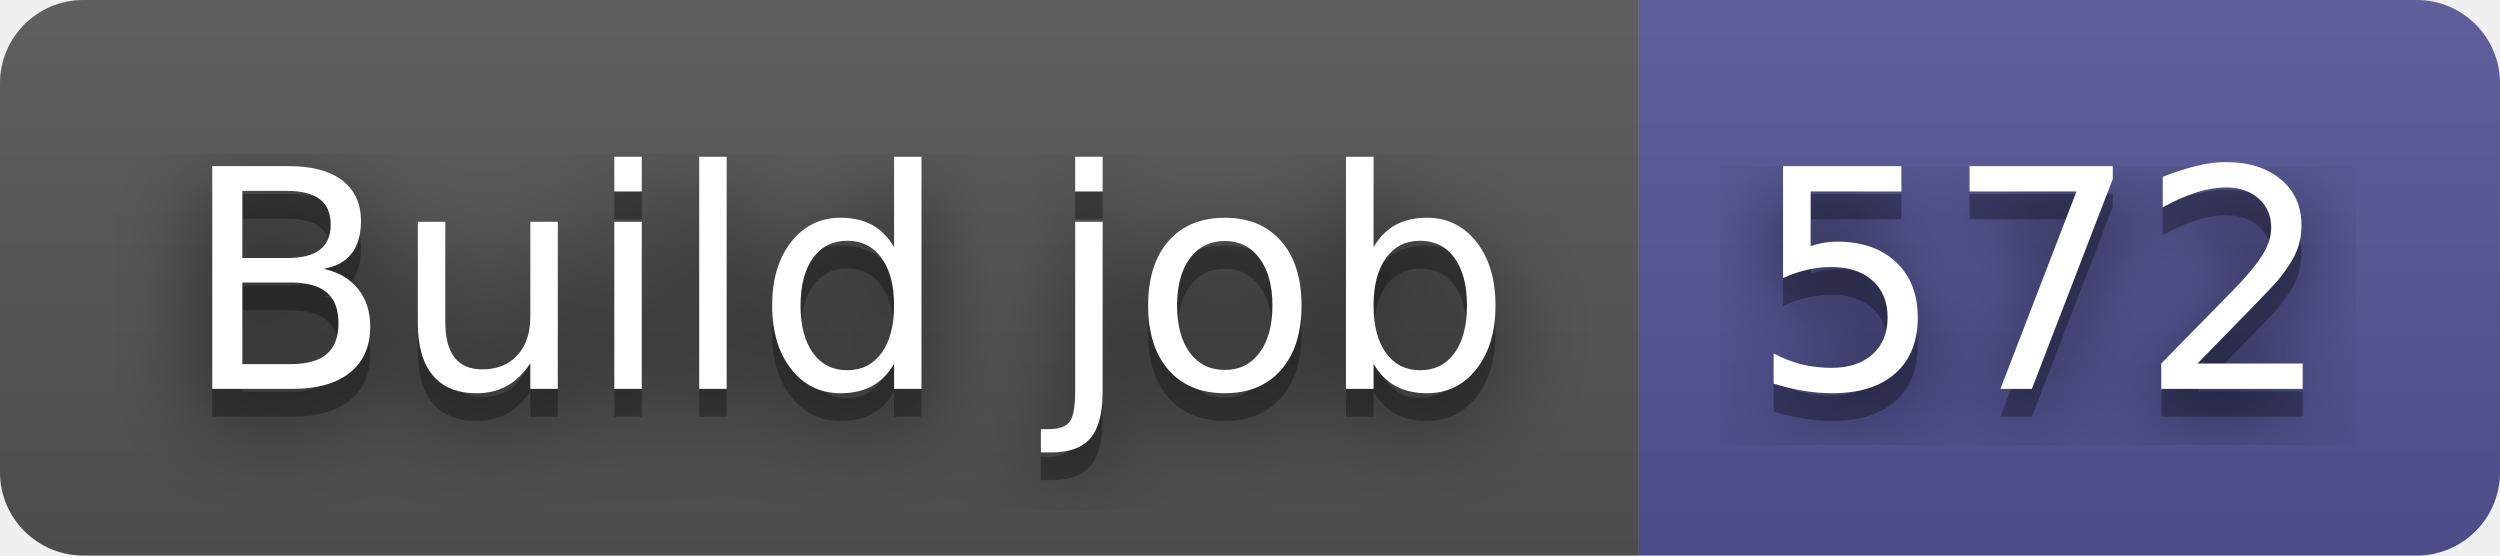
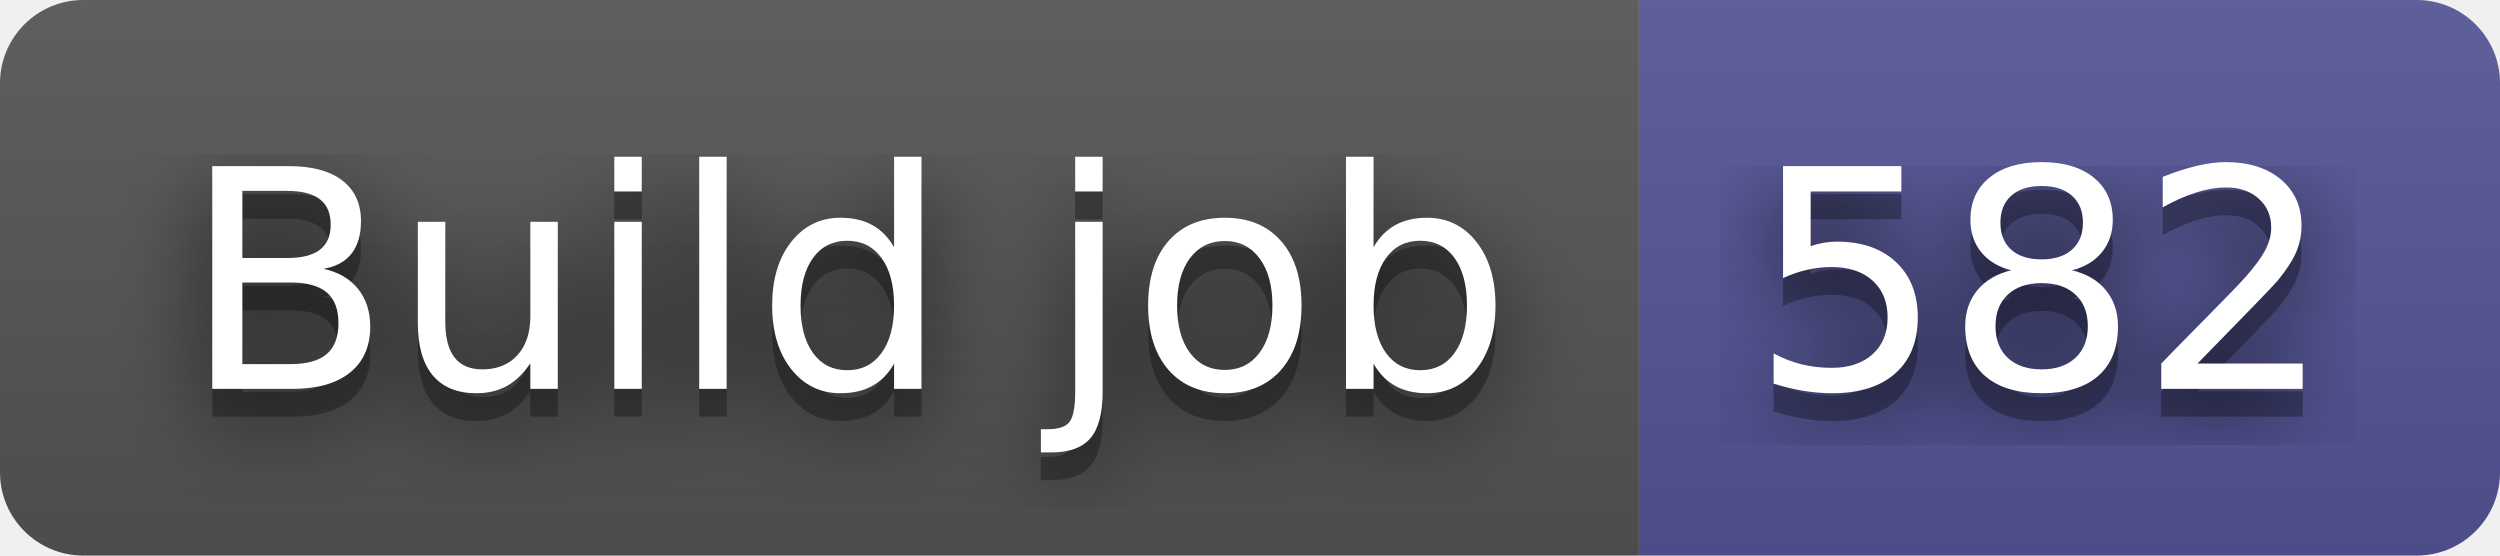
- <svg xmlns="http://www.w3.org/2000/svg" width="90" height="20" role="img" aria-label="Build job: 572">
+ <svg xmlns="http://www.w3.org/2000/svg" width="90" height="20" role="img" aria-label="Build job: 582">
  <filter id="blur">
    <feGaussianBlur stdDeviation="16" />
  </filter>
  <linearGradient id="s" x2="0" y2="100%">
    <stop offset="0" stop-color="#bbb" stop-opacity=".1" />
    <stop offset="1" stop-opacity=".1" />
  </linearGradient>
  <clipPath id="r">
    <rect width="90" height="20" rx="3" />
  </clipPath>
  <g clip-path="url(#r)">
    <rect width="59" height="20" fill="#555" />
    <rect x="59" width="31" height="20" fill="#535597" />
    <rect width="90" height="20" fill="url(#s)" />
  </g>
  <g fill="#fff" text-anchor="middle" font-family="Verdana,Geneva,DejaVu Sans,sans-serif" text-rendering="geometricPrecision" font-size="110">
    <g transform="scale(.1)">
      <g aria-hidden="true" fill="#010101">
        <text x="305" y="150" fill-opacity=".8" filter="url(#blur)" textLength="490">Build job</text>
        <text x="305" y="150" fill-opacity=".3" textLength="490">Build job</text>
      </g>
      <text x="305" y="140" textLength="490">Build job</text>
    </g>
    <g transform="scale(.1)">
      <g aria-hidden="true" fill="#010101">
-         <text x="735" y="150" fill-opacity=".8" filter="url(#blur)" textLength="210">572</text>
-         <text x="735" y="150" fill-opacity=".3" textLength="210">572</text>
+         <text x="735" y="150" fill-opacity=".8" filter="url(#blur)" textLength="210">582</text>
+         <text x="735" y="150" fill-opacity=".3" textLength="210">582</text>
      </g>
-       <text x="735" y="140" textLength="210">572</text>
+       <text x="735" y="140" textLength="210">582</text>
    </g>
  </g>
</svg>
